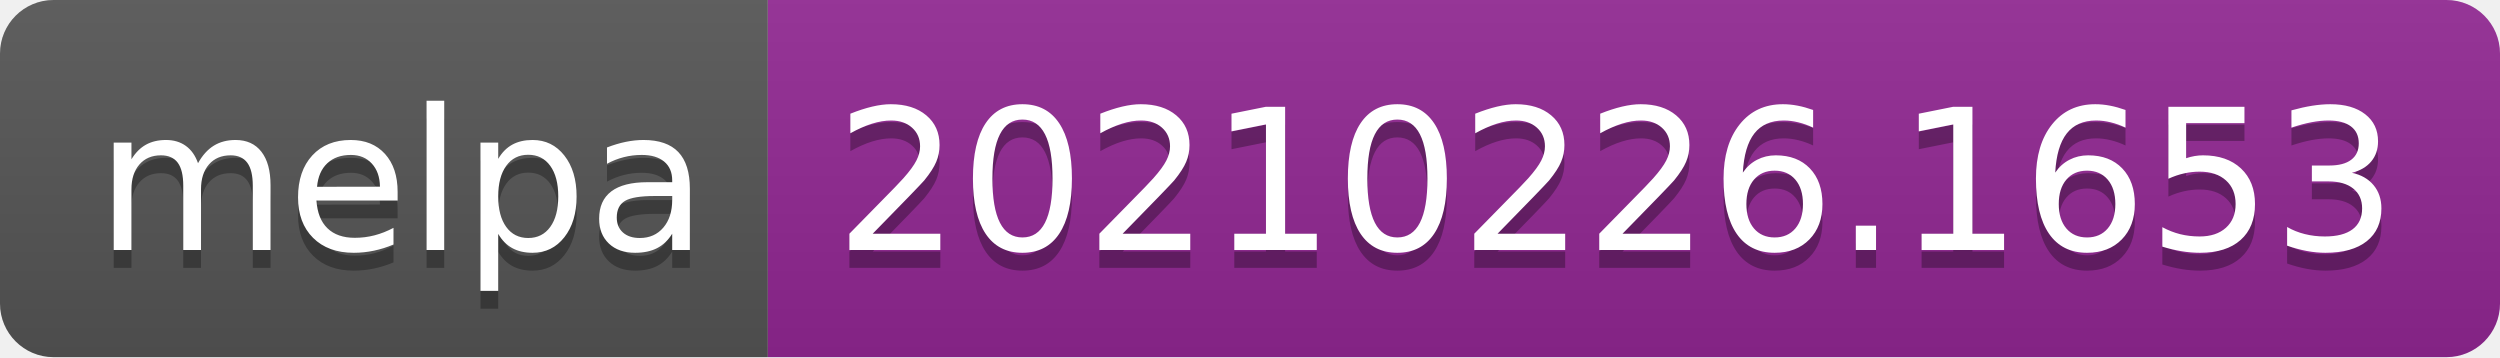
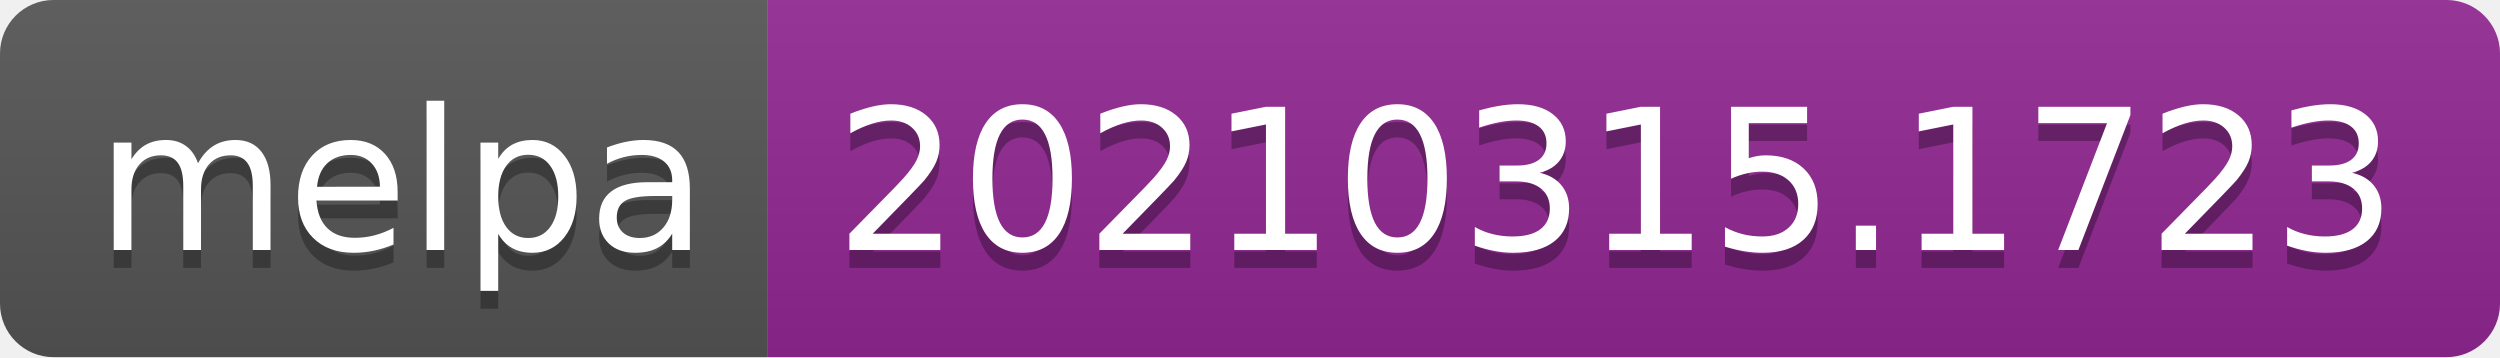
- <svg xmlns="http://www.w3.org/2000/svg" width="140" height="20" role="img" aria-label="melpa: 20210226.1653">
+ <svg xmlns="http://www.w3.org/2000/svg" width="140" height="20" role="img" aria-label="melpa: 20210315.1723">
  <linearGradient id="s" x2="0" y2="100%">
    <stop offset="0" stop-color="#bbb" stop-opacity=".1" />
    <stop offset="1" stop-opacity=".1" />
  </linearGradient>
  <clipPath id="r">
    <rect width="140" height="20" rx="3" fill="#fff" />
  </clipPath>
  <g clip-path="url(#r)">
    <rect width="43" height="20" fill="#555" />
    <rect x="43" width="97" height="20" fill="#922793" />
    <rect width="140" height="20" fill="url(#s)" />
  </g>
  <g fill="#fff" text-anchor="middle" font-family="Verdana,Geneva,DejaVu Sans,sans-serif" text-rendering="geometricPrecision" font-size="110">
    <text aria-hidden="true" x="225" y="150" fill="#010101" fill-opacity=".3" transform="scale(.1)" textLength="330">melpa</text>
    <text x="225" y="140" transform="scale(.1)" fill="#fff" textLength="330">melpa</text>
-     <text aria-hidden="true" x="905" y="150" fill="#010101" fill-opacity=".3" transform="scale(.1)" textLength="870">20210226.1653</text>
-     <text x="905" y="140" transform="scale(.1)" fill="#fff" textLength="870">20210226.1653</text>
+     <text aria-hidden="true" x="905" y="150" fill="#010101" fill-opacity=".3" transform="scale(.1)" textLength="870">20210315.1723</text>
+     <text x="905" y="140" transform="scale(.1)" fill="#fff" textLength="870">20210315.1723</text>
  </g>
</svg>
